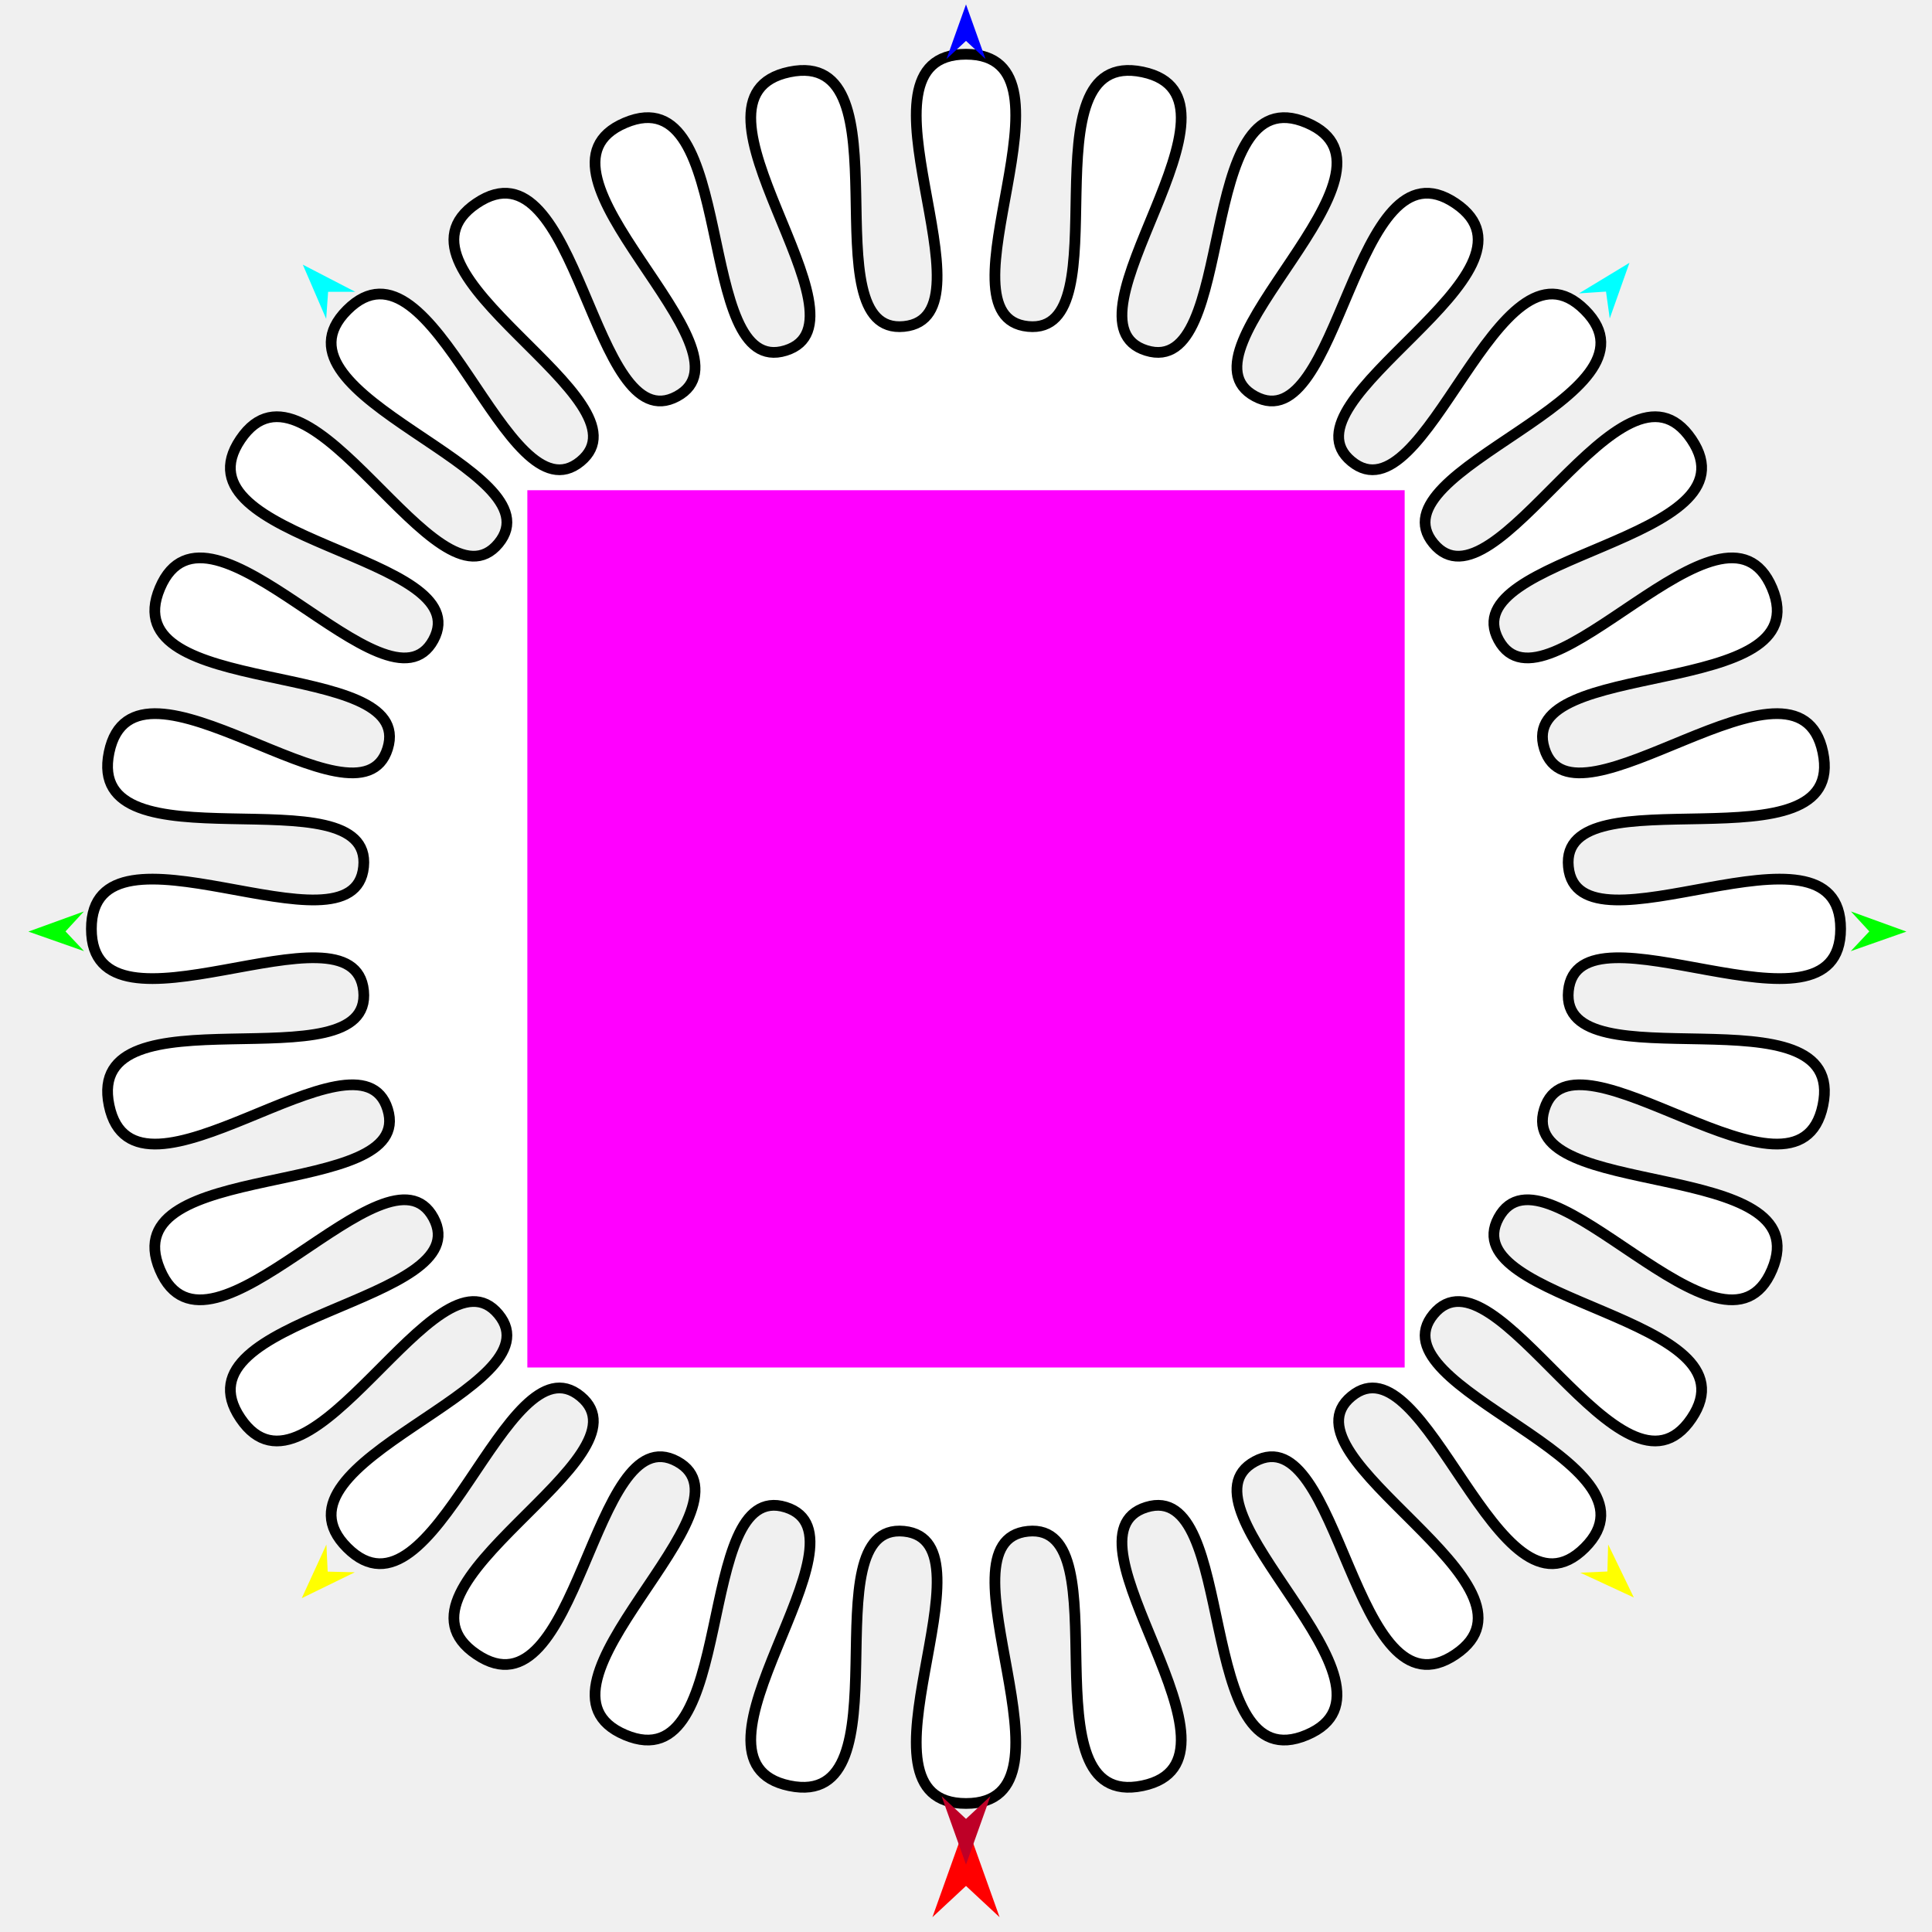
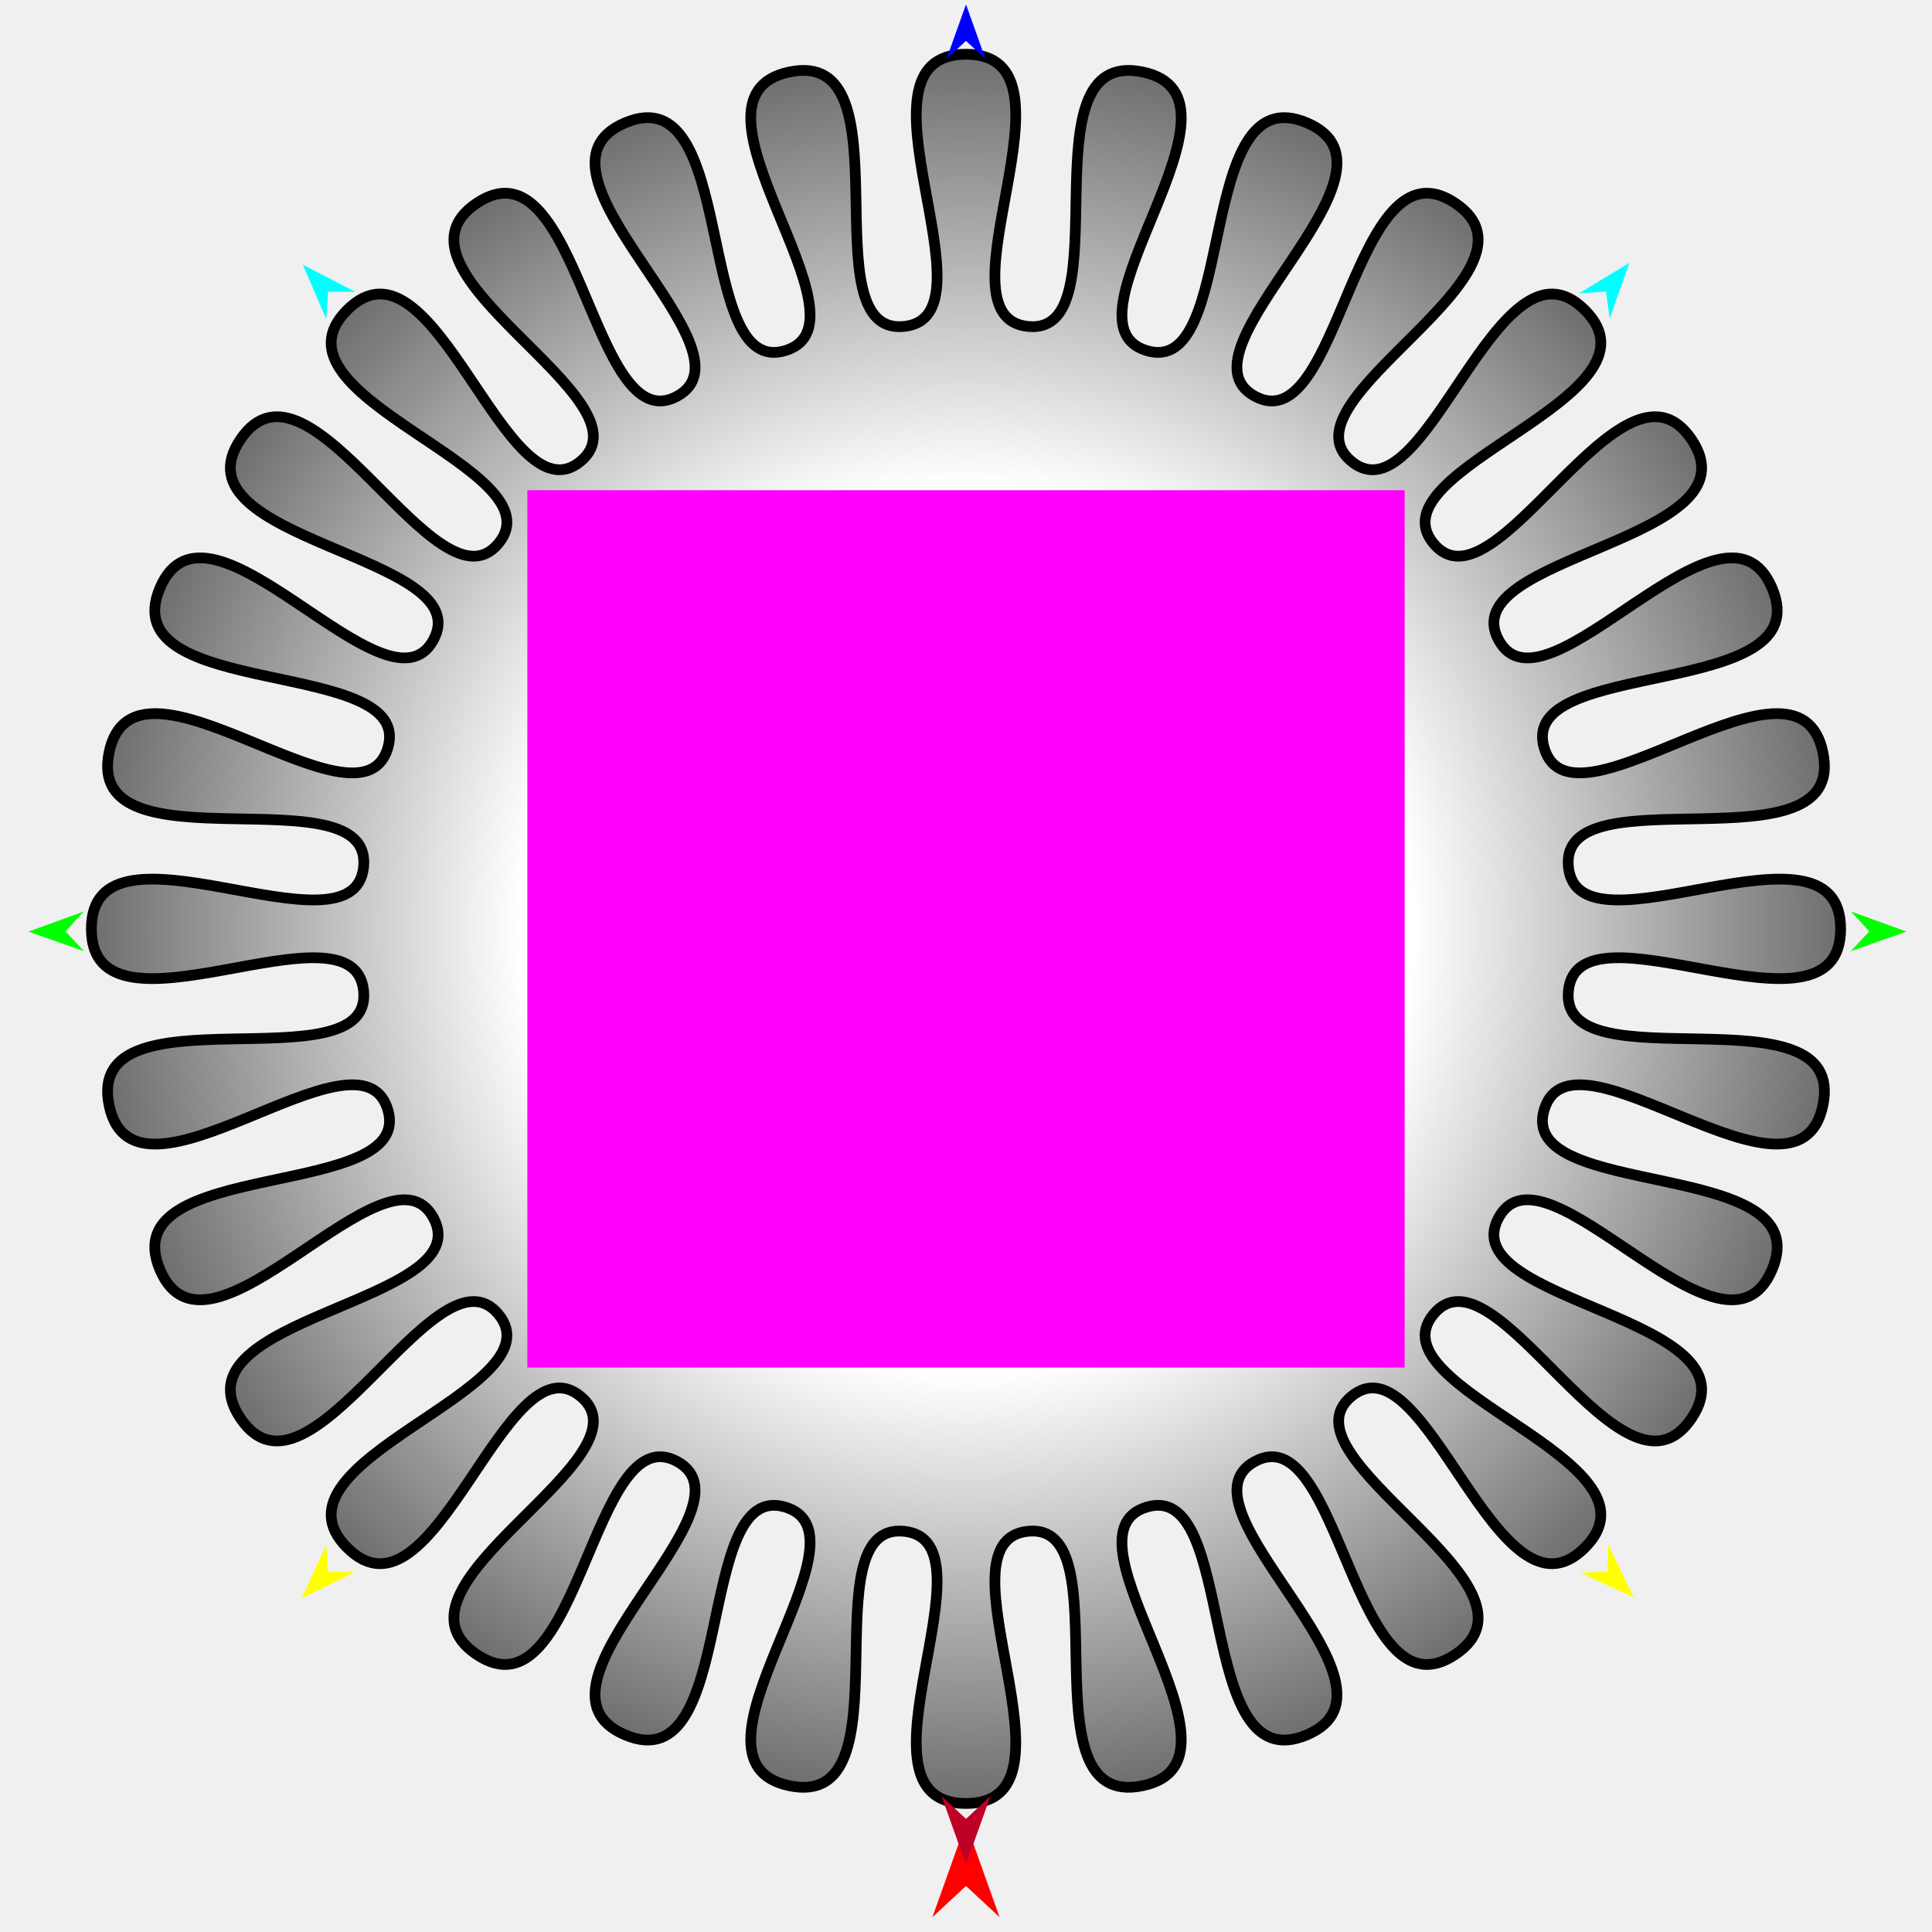
<svg xmlns="http://www.w3.org/2000/svg" version="1.1" id="Frame_0" width="720px" height="720px">
  <g id="virus">
    <g id="virus2">
-       <path fill="#ffffff" fill-rule="evenodd" stroke="#000000" stroke-width="4" stroke-linecap="round" stroke-linejoin="round" d="M 360.000 672.100 C 406.123 672.100 347.074 574.248 383.117 570.656 C 419.145 567.067 380.669 674.904 425.802 665.494 C 470.851 656.103 392.685 572.389 427.206 561.696 C 461.731 551.002 444.672 664.521 487.038 646.541 C 529.365 628.578 435.927 561.825 467.684 544.637 C 499.434 527.452 504.314 642.267 542.410 616.538 C 580.498 590.815 475.799 543.330 503.654 520.377 C 531.504 497.427 558.131 609.275 590.624 576.782 C 623.117 544.289 511.269 517.662 534.219 489.812 C 557.172 461.957 604.657 566.657 630.380 528.569 C 656.109 490.472 541.294 485.592 558.479 453.842 C 575.667 422.085 642.420 515.523 660.383 473.196 C 678.363 430.830 564.844 447.889 575.538 413.364 C 586.231 378.842 669.945 457.009 679.337 411.960 C 688.746 366.826 580.909 405.303 584.499 369.275 C 588.090 333.232 685.942 392.281 685.942 346.158 C 685.942 300.035 588.090 359.084 584.499 323.041 C 580.909 287.013 688.746 325.489 679.337 280.356 C 669.945 235.307 586.231 313.473 575.538 278.952 C 564.844 244.427 678.363 261.486 660.383 219.120 C 642.420 176.793 575.667 270.231 558.479 238.474 C 541.294 206.724 656.109 201.844 630.380 163.747 C 604.658 125.659 557.172 230.359 534.219 202.504 C 511.269 174.654 623.117 148.027 590.624 115.534 C 558.131 83.041 531.504 194.889 503.654 171.939 C 475.799 148.986 580.499 101.500 542.411 75.778 C 504.315 50.049 499.434 164.864 467.684 147.679 C 435.927 130.491 529.365 63.738 487.038 45.775 C 444.672 27.795 461.731 141.314 427.206 130.620 C 392.685 119.927 470.851 36.213 425.802 26.821 C 380.669 17.412 419.145 125.249 383.117 121.659 C 347.074 118.068 406.123 20.216 360.000 20.216 C 313.877 20.216 372.926 118.068 336.883 121.659 C 300.855 125.249 339.332 17.412 294.198 26.821 C 249.149 36.213 327.315 119.927 292.794 130.620 C 258.269 141.314 275.328 27.795 232.962 45.775 C 190.635 63.738 284.073 130.491 252.316 147.679 C 220.566 164.863 215.686 50.049 177.590 75.778 C 139.502 101.500 244.201 148.986 216.346 171.939 C 188.496 194.889 161.869 83.041 129.376 115.534 C 96.883 148.027 208.731 174.653 185.781 202.504 C 162.828 230.359 115.343 125.659 89.620 163.747 C 63.891 201.843 178.706 206.724 161.521 238.474 C 144.333 270.231 77.580 176.793 59.617 219.120 C 41.637 261.486 155.156 244.427 144.462 278.952 C 133.769 313.473 50.055 235.307 40.663 280.356 C 31.254 325.489 139.091 287.013 135.501 323.041 C 131.910 359.084 34.058 300.035 34.058 346.158 C 34.058 392.281 131.910 333.232 135.501 369.275 C 139.091 405.303 31.254 366.826 40.663 411.960 C 50.055 457.009 133.769 378.842 144.462 413.364 C 155.156 447.889 41.637 430.830 59.617 473.196 C 77.580 515.523 144.333 422.085 161.521 453.842 C 178.706 485.592 63.891 490.472 89.620 528.568 C 115.342 566.656 162.828 461.956 185.781 489.812 C 208.731 517.662 96.883 544.289 129.376 576.782 C 161.869 609.275 188.496 497.427 216.346 520.377 C 244.201 543.330 139.501 590.815 177.589 616.538 C 215.686 642.267 220.566 527.452 252.316 544.637 C 284.073 561.825 190.635 628.578 232.962 646.541 C 275.328 664.521 258.269 551.002 292.794 561.696 C 327.315 572.389 249.149 656.103 294.198 665.494 C 339.332 674.904 300.855 567.067 336.883 570.656 C 372.926 574.248 313.877 672.100 360.000 672.100 Z" />
+       <radialGradient id="B94FC4DA-00B1-4568-B59C-21056EC1401A_0" cx="50.00%" cy="50.00%" r="68.63%">
+         <stop offset="37.25%" style="stop-color:rgb(255,255,255);stop-opacity:1.00" />
+         <stop offset="100.00%" style="stop-color:rgb(0,0,0);stop-opacity:1.00" />
+       </radialGradient>
+       <path fill="url(#B94FC4DA-00B1-4568-B59C-21056EC1401A_0)" fill-rule="evenodd" stroke="#000000" stroke-width="4" stroke-linecap="round" stroke-linejoin="round" d="M 360.000 672.100 C 406.123 672.100 347.074 574.248 383.117 570.656 C 419.145 567.067 380.668 674.904 425.802 665.494 C 470.851 656.103 392.685 572.389 427.206 561.696 C 461.731 551.002 444.672 664.521 487.038 646.541 C 529.365 628.578 435.927 561.825 467.684 544.637 C 499.434 527.452 504.314 642.266 542.410 616.538 C 580.498 590.815 475.798 543.330 503.654 520.377 C 531.504 497.427 558.131 609.275 590.624 576.781 C 623.117 544.288 511.269 517.662 534.219 489.812 C 557.172 461.957 604.657 566.656 630.380 528.569 C 656.109 490.472 541.294 485.592 558.479 453.842 C 575.668 422.084 642.420 515.523 660.383 473.195 C 678.363 430.830 564.844 447.889 575.538 413.364 C 586.231 378.842 669.945 457.009 679.337 411.959 C 688.746 366.826 580.909 405.303 584.499 369.275 C 588.090 333.232 685.942 392.280 685.942 346.158 C 685.942 300.035 588.090 359.084 584.499 323.041 C 580.909 287.013 688.746 325.489 679.337 280.356 C 669.945 235.307 586.231 313.473 575.538 278.952 C 564.844 244.427 678.363 261.486 660.383 219.120 C 642.420 176.792 575.667 270.231 558.479 238.474 C 541.294 206.724 656.109 201.843 630.380 163.747 C 604.657 125.659 557.172 230.359 534.219 202.504 C 511.269 174.654 623.117 148.027 590.624 115.534 C 558.131 83.041 531.504 194.888 503.654 171.939 C 475.799 148.985 580.499 101.500 542.411 75.777 C 504.315 50.049 499.434 164.863 467.684 147.679 C 435.927 130.490 529.365 63.738 487.038 45.774 C 444.672 27.794 461.731 141.313 427.206 130.619 C 392.685 119.927 470.851 36.213 425.802 26.821 C 380.668 17.412 419.145 125.249 383.117 121.659 C 347.074 118.068 406.123 20.216 360.000 20.216 C 313.877 20.216 372.926 118.068 336.883 121.659 C 300.855 125.249 339.332 17.412 294.198 26.821 C 249.149 36.213 327.315 119.927 292.794 130.619 C 258.269 141.313 275.328 27.794 232.962 45.774 C 190.635 63.738 284.073 130.490 252.316 147.679 C 220.566 164.863 215.686 50.049 177.590 75.777 C 139.502 101.500 244.202 148.985 216.346 171.939 C 188.496 194.888 161.869 83.041 129.376 115.534 C 96.883 148.027 208.731 174.653 185.781 202.504 C 162.828 230.359 115.343 125.659 89.620 163.747 C 63.891 201.843 178.706 206.724 161.521 238.474 C 144.333 270.231 77.580 176.792 59.617 219.120 C 41.637 261.486 155.156 244.427 144.462 278.952 C 133.769 313.473 50.055 235.307 40.663 280.356 C 31.254 325.489 139.091 287.013 135.501 323.041 C 131.910 359.084 34.058 300.035 34.058 346.158 C 34.058 392.280 131.910 333.232 135.501 369.275 C 139.091 405.303 31.254 366.826 40.663 411.959 C 50.055 457.009 133.769 378.842 144.462 413.364 C 155.156 447.889 41.637 430.830 59.617 473.195 C 77.580 515.523 144.333 422.084 161.521 453.842 C 178.706 485.592 63.891 490.472 89.620 528.568 C 115.343 566.656 162.828 461.956 185.781 489.811 C 208.731 517.662 96.883 544.288 129.376 576.781 C 161.869 609.274 188.496 497.427 216.346 520.377 C 244.201 543.330 139.501 590.815 177.589 616.538 C 215.685 642.267 220.566 527.452 252.316 544.637 C 284.073 561.825 190.635 628.578 232.962 646.541 C 275.328 664.521 258.269 551.002 292.794 561.696 C 327.315 572.389 249.149 656.103 294.198 665.494 C 339.332 674.904 300.855 567.067 336.883 570.656 C 372.926 574.248 313.877 672.100 360.000 672.100 Z" />
    </g>
    <g id="specs">
-       <path fill="#ff00ff" fill-rule="evenodd" stroke="none" d="M 196.525 509.633 C 196.557 509.633 523.443 509.633 523.475 509.633 C 523.475 509.601 523.475 182.715 523.475 182.682 C 523.443 182.682 196.557 182.682 196.525 182.682 C 196.525 182.715 196.525 509.601 196.525 509.633 Z" />
+       <path fill="#ff00ff" fill-rule="evenodd" stroke="none" d="M 196.525 509.633 C 196.557 509.633 523.443 509.633 523.475 509.633 C 523.475 509.600 523.475 182.715 523.475 182.682 C 523.443 182.682 196.557 182.682 196.525 182.682 C 196.525 182.715 196.525 509.600 196.525 509.633 Z" />
      <path fill="#ff0000" fill-rule="evenodd" stroke="none" d="M 360.000 679.436 C 360.001 679.439 372.515 714.478 372.516 714.481 C 372.515 714.480 360.001 702.837 360.000 702.836 C 359.999 702.837 347.485 714.480 347.484 714.481 C 347.485 714.478 359.999 679.439 360.000 679.436 Z" />
-       <path fill="#0000ff" fill-rule="evenodd" stroke="none" d="M 360.000 1.642 C 360.001 1.644 367.270 21.997 367.270 21.999 C 367.270 21.999 360.001 15.236 360.000 15.235 C 359.999 15.236 352.731 21.999 352.730 21.999 C 352.731 21.997 359.999 1.644 360.000 1.642 Z" />
-       <path fill="#00ff00" fill-rule="evenodd" stroke="none" d="M 10.581 347.176 C 10.583 347.175 31.257 339.674 31.259 339.673 C 31.259 339.674 24.414 347.106 24.413 347.106 C 24.414 347.107 31.333 354.469 31.334 354.470 C 31.332 354.469 10.583 347.177 10.581 347.176 Z" />
-       <path fill="#ffff00" fill-rule="evenodd" stroke="none" d="M 112.454 595.595 C 112.455 595.593 121.635 575.608 121.636 575.606 C 121.636 575.607 122.119 585.699 122.119 585.700 C 122.120 585.700 132.220 585.945 132.221 585.945 C 132.219 585.946 112.456 595.594 112.454 595.595 Z" />
+       <path fill="#0000ff" fill-rule="evenodd" stroke="none" d="M 360.000 1.642 C 360.001 1.644 367.270 21.997 367.270 21.999 C 367.270 21.998 360.001 15.235 360.000 15.235 C 359.999 15.235 352.731 21.998 352.730 21.999 C 352.731 21.997 359.999 1.644 360.000 1.642 Z" />
+       <path fill="#00ff00" fill-rule="evenodd" stroke="none" d="M 10.581 347.176 C 10.583 347.175 31.257 339.673 31.259 339.673 C 31.259 339.673 24.414 347.105 24.413 347.106 C 24.414 347.107 31.333 354.469 31.334 354.470 C 31.332 354.469 10.583 347.177 10.581 347.176 Z" />
+       <path fill="#ffff00" fill-rule="evenodd" stroke="none" d="M 112.454 595.595 C 112.455 595.593 121.635 575.607 121.636 575.605 C 121.636 575.606 122.119 585.699 122.119 585.700 C 122.120 585.700 132.220 585.945 132.221 585.945 C 132.219 585.946 112.456 595.594 112.454 595.595 Z" />
      <path fill="#ffff00" fill-rule="evenodd" stroke="none" d="M 608.885 595.351 C 608.884 595.349 599.306 575.551 599.305 575.549 C 599.305 575.550 599.024 585.650 599.024 585.651 C 599.023 585.651 588.929 586.098 588.928 586.098 C 588.930 586.099 608.883 595.350 608.885 595.351 Z" />
-       <path fill="#00ff00" fill-rule="evenodd" stroke="none" d="M 710.472 347.176 C 710.470 347.175 689.796 339.674 689.794 339.673 C 689.794 339.674 696.640 347.106 696.640 347.106 C 696.640 347.107 689.720 354.469 689.719 354.470 C 689.721 354.469 710.470 347.177 710.472 347.176 Z" />
-       <path fill="#00ffff" fill-rule="evenodd" stroke="none" d="M 607.247 97.945 C 607.246 97.947 599.904 118.679 599.903 118.681 C 599.903 118.680 598.513 108.672 598.513 108.671 C 598.512 108.672 588.430 109.337 588.429 109.337 C 588.431 109.336 607.245 97.947 607.247 97.945 Z" />
-       <path fill="#00ffff" fill-rule="evenodd" stroke="none" d="M 112.849 98.633 C 112.850 98.635 121.558 118.831 121.559 118.833 C 121.559 118.832 122.279 108.753 122.279 108.752 C 122.280 108.752 132.383 108.744 132.384 108.744 C 132.382 108.743 112.851 98.634 112.849 98.633 Z" />
+       <path fill="#00ff00" fill-rule="evenodd" stroke="none" d="M 710.472 347.176 C 710.470 347.175 689.796 339.673 689.794 339.673 C 689.794 339.673 696.640 347.105 696.640 347.106 C 696.640 347.107 689.720 354.469 689.719 354.470 C 689.721 354.469 710.470 347.177 710.472 347.176 Z" />
+       <path fill="#00ffff" fill-rule="evenodd" stroke="none" d="M 607.247 97.945 C 607.246 97.947 599.904 118.679 599.903 118.681 C 599.903 118.680 598.513 108.672 598.513 108.671 C 598.512 108.671 588.430 109.337 588.429 109.337 C 588.431 109.336 607.245 97.946 607.247 97.945 Z" />
+       <path fill="#00ffff" fill-rule="evenodd" stroke="none" d="M 112.849 98.632 C 112.850 98.635 121.558 118.830 121.559 118.832 C 121.559 118.831 122.279 108.753 122.279 108.752 C 122.280 108.752 132.383 108.744 132.384 108.744 C 132.382 108.743 112.851 98.634 112.849 98.632 Z" />
      <path fill="#be0027" fill-rule="evenodd" stroke="none" d="M 360.000 694.870 C 360.001 694.868 369.105 669.375 369.106 669.372 C 369.105 669.373 360.001 677.844 360.000 677.845 C 359.999 677.844 350.895 669.373 350.894 669.372 C 350.895 669.375 359.999 694.868 360.000 694.870 Z" />
    </g>
  </g>
</svg>
